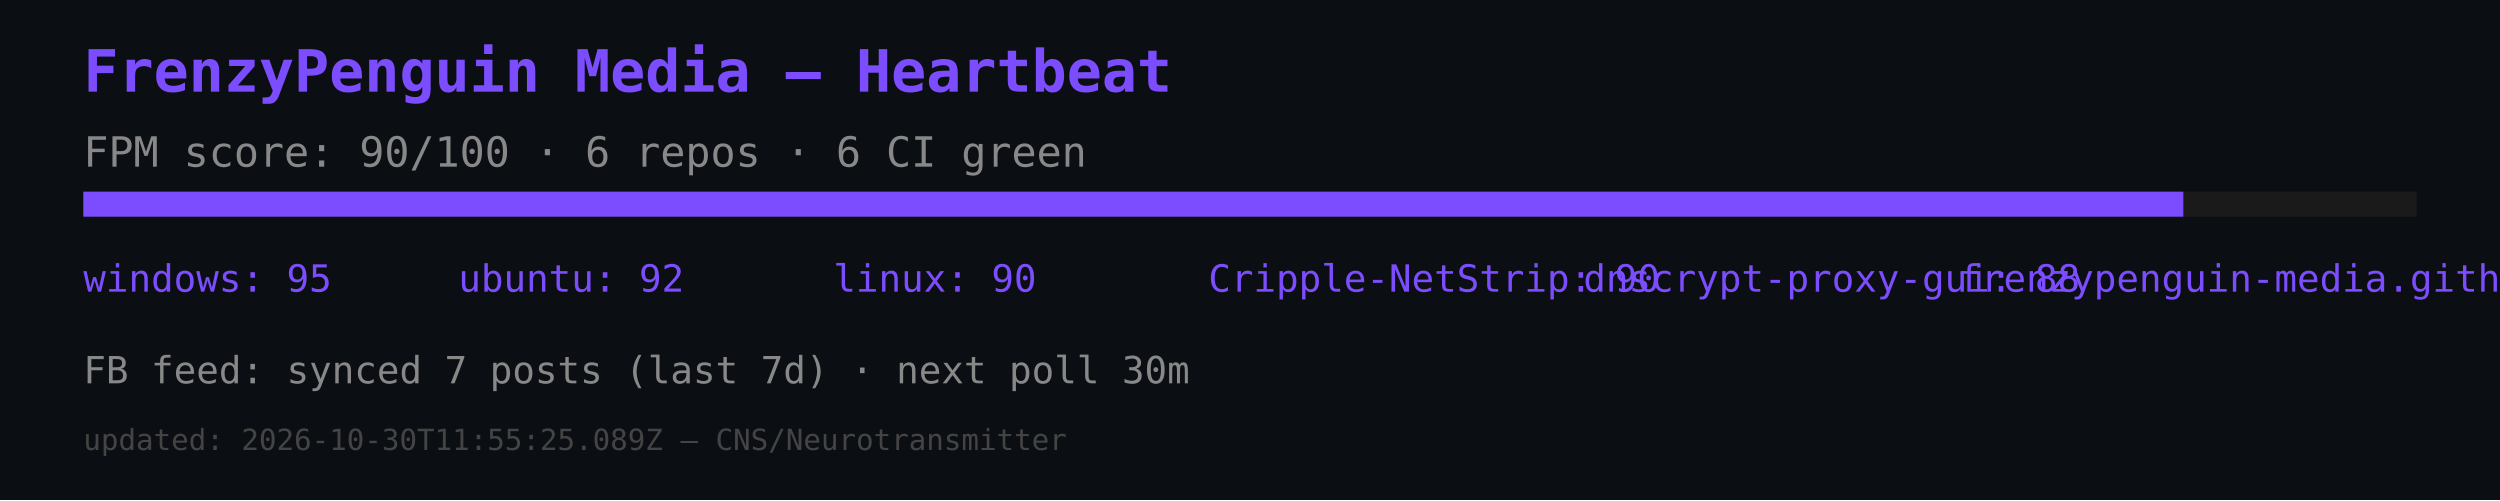
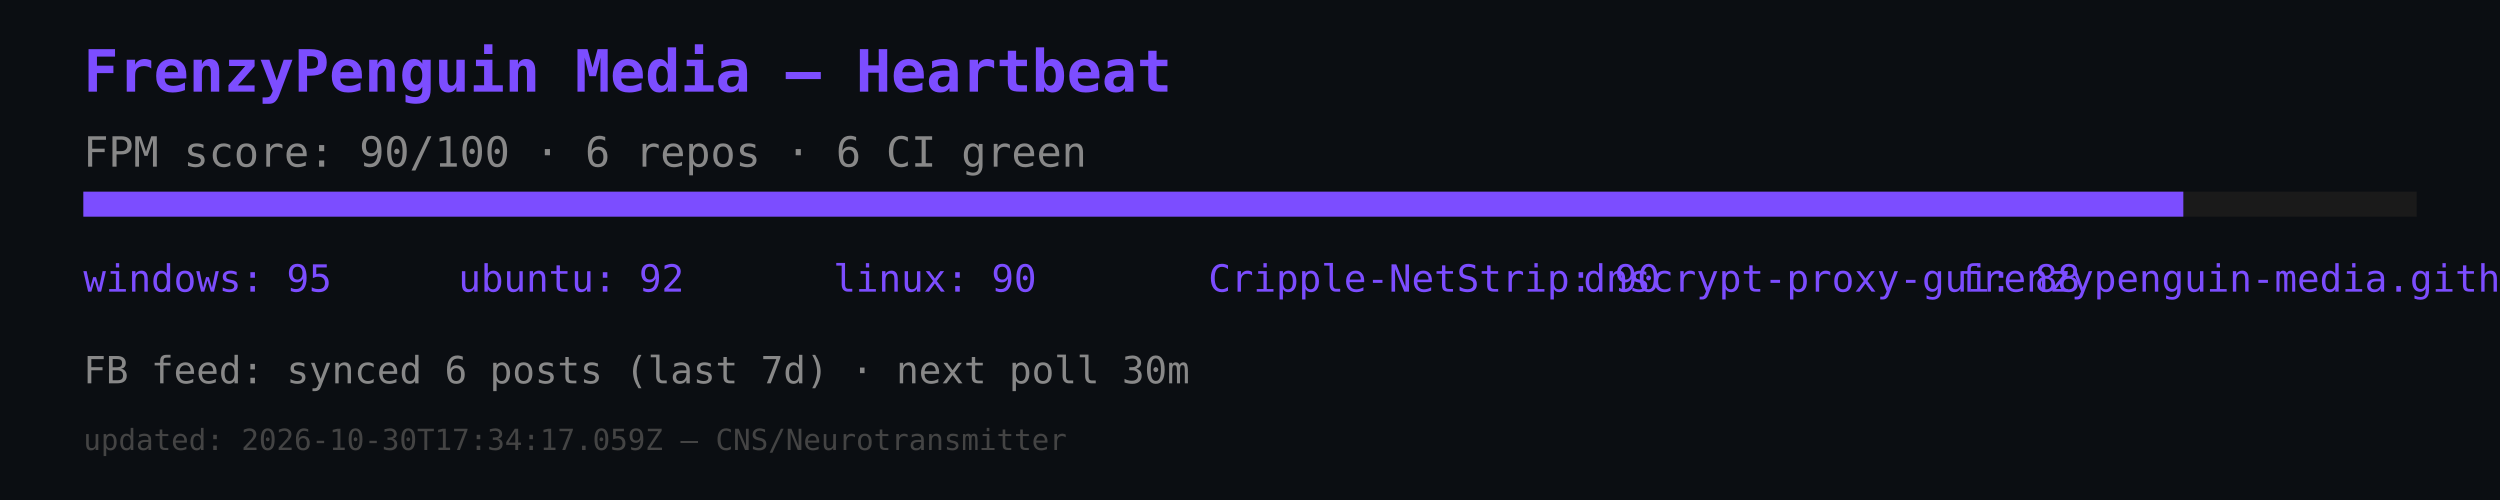
<svg xmlns="http://www.w3.org/2000/svg" width="600" height="120" viewBox="0 0 600 120">
  <rect width="600" height="120" fill="#0b0e12" />
  <text x="20" y="22" font-size="14" fill="#7c4dff" font-family="monospace" font-weight="bold">FrenzyPenguin Media — Heartbeat</text>
  <text x="20" y="40" font-size="10" fill="#888" font-family="monospace">FPM score: 90/100 · 6 repos · 6 CI green</text>
  <rect x="20" y="46" width="560" height="6" fill="#1a1a1a" />
  <rect x="20" y="46" width="504" height="6" fill="#7c4dff" />
  <text x="20" y="70" font-size="9" fill="#7c4dff" font-family="monospace">windows: 95</text>
  <text x="110" y="70" font-size="9" fill="#7c4dff" font-family="monospace">ubuntu: 92</text>
  <text x="200" y="70" font-size="9" fill="#7c4dff" font-family="monospace">linux: 90</text>
  <text x="290" y="70" font-size="9" fill="#7c4dff" font-family="monospace">Cripple-NetStrip: 90</text>
  <text x="380" y="70" font-size="9" fill="#7c4dff" font-family="monospace">dnscrypt-proxy-gui: 88</text>
  <text x="470" y="70" font-size="9" fill="#7c4dff" font-family="monospace">frenzypenguin-media.github.io: 87</text>
-   <text x="20" y="92" font-size="9" fill="#888" font-family="monospace">FB feed: synced 7 posts (last 7d) · next poll 30m</text>
-   <text x="20" y="108" font-size="7" fill="#444" font-family="monospace">updated: 2026-10-30T11:55:25.089Z — CNS/Neurotransmitter</text>
+   <text x="20" y="92" font-size="9" fill="#888" font-family="monospace">FB feed: synced 6 posts (last 7d) · next poll 30m</text>
+   <text x="20" y="108" font-size="7" fill="#444" font-family="monospace">updated: 2026-10-30T17:34:17.059Z — CNS/Neurotransmitter</text>
</svg>
